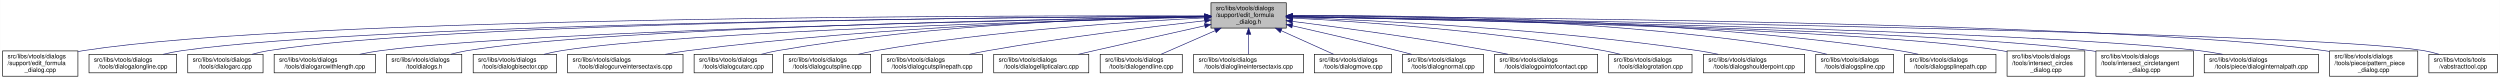
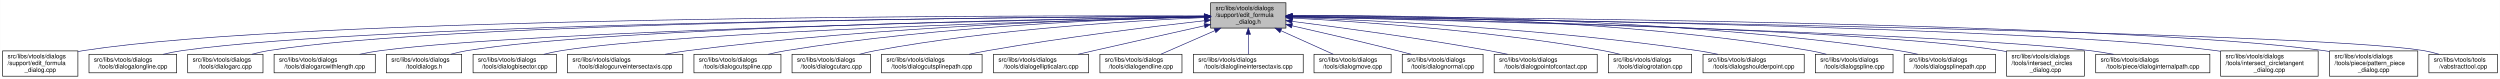
- <svg xmlns="http://www.w3.org/2000/svg" xmlns:xlink="http://www.w3.org/1999/xlink" width="4051pt" height="128pt" viewBox="0.00 0.00 4050.50 128.00">
+ <svg xmlns="http://www.w3.org/2000/svg" xmlns:xlink="http://www.w3.org/1999/xlink" width="4052pt" height="128pt" viewBox="0.00 0.00 4051.50 128.00">
  <g id="graph0" class="graph" transform="scale(1 1) rotate(0) translate(4 124)">
-     <polygon fill="white" stroke="transparent" points="-4,4 -4,-124 4046.5,-124 4046.5,4 -4,4" />
+     <polygon fill="white" stroke="transparent" points="-4,4 -4,-124 4047.5,-124 4047.5,4 -4,4" />
    <g id="node1" class="node">
      <g id="a_node1">
        <a xlink:title=" ">
          <polygon fill="#bfbfbf" stroke="black" points="1958,-78.5 1958,-119.5 2080,-119.5 2080,-78.5 1958,-78.5" />
          <text text-anchor="start" x="1966" y="-107.5" font-family="Helvetica,sans-Serif" font-size="10.00">src/libs/vtools/dialogs</text>
          <text text-anchor="start" x="1966" y="-96.5" font-family="Helvetica,sans-Serif" font-size="10.00">/support/edit_formula</text>
          <text text-anchor="middle" x="2019" y="-85.5" font-family="Helvetica,sans-Serif" font-size="10.00">_dialog.h</text>
        </a>
      </g>
    </g>
    <g id="node2" class="node">
      <g id="a_node2">
        <a xlink:href="../../d7/d8d/edit__formula__dialog_8cpp.html" target="_top" xlink:title=" ">
          <polygon fill="white" stroke="black" points="0,-0.5 0,-41.5 122,-41.5 122,-0.5 0,-0.5" />
          <text text-anchor="start" x="8" y="-29.5" font-family="Helvetica,sans-Serif" font-size="10.00">src/libs/vtools/dialogs</text>
          <text text-anchor="start" x="8" y="-18.5" font-family="Helvetica,sans-Serif" font-size="10.00">/support/edit_formula</text>
          <text text-anchor="middle" x="61" y="-7.5" font-family="Helvetica,sans-Serif" font-size="10.00">_dialog.cpp</text>
        </a>
      </g>
    </g>
    <g id="edge1" class="edge">
      <path fill="none" stroke="midnightblue" d="M1947.44,-98.25C1647.55,-98.94 490.88,-97.85 131,-42 128.13,-41.55 125.21,-41.03 122.27,-40.44" />
      <polygon fill="midnightblue" stroke="midnightblue" points="1947.76,-101.75 1957.75,-98.23 1947.74,-94.75 1947.76,-101.75" />
    </g>
    <g id="node3" class="node">
      <g id="a_node3">
        <a xlink:href="../../d6/d5d/dialogalongline_8cpp.html" target="_top" xlink:title=" ">
          <polygon fill="white" stroke="black" points="140,-6 140,-36 282,-36 282,-6 140,-6" />
          <text text-anchor="start" x="148" y="-24" font-family="Helvetica,sans-Serif" font-size="10.00">src/libs/vtools/dialogs</text>
          <text text-anchor="middle" x="211" y="-13" font-family="Helvetica,sans-Serif" font-size="10.00">/tools/dialogalongline.cpp</text>
        </a>
      </g>
    </g>
    <g id="edge2" class="edge">
      <path fill="none" stroke="midnightblue" d="M1947.53,-97.71C1664.11,-96.24 618.78,-87.75 291,-42 280.93,-40.59 270.3,-38.43 260.18,-36.04" />
      <polygon fill="midnightblue" stroke="midnightblue" points="1947.67,-101.21 1957.69,-97.76 1947.7,-94.21 1947.67,-101.21" />
    </g>
    <g id="node4" class="node">
      <g id="a_node4">
        <a xlink:href="../../d1/d37/dialogarc_8cpp.html" target="_top" xlink:title=" ">
          <polygon fill="white" stroke="black" points="300,-6 300,-36 422,-36 422,-6 300,-6" />
          <text text-anchor="start" x="308" y="-24" font-family="Helvetica,sans-Serif" font-size="10.00">src/libs/vtools/dialogs</text>
          <text text-anchor="middle" x="361" y="-13" font-family="Helvetica,sans-Serif" font-size="10.00">/tools/dialogarc.cpp</text>
        </a>
      </g>
    </g>
    <g id="edge3" class="edge">
      <path fill="none" stroke="midnightblue" d="M1947.98,-97.79C1679.89,-96.62 729.45,-89.18 431,-42 422.14,-40.6 412.8,-38.44 403.95,-36.04" />
      <polygon fill="midnightblue" stroke="midnightblue" points="1947.97,-101.29 1957.98,-97.83 1948,-94.29 1947.97,-101.29" />
    </g>
    <g id="node5" class="node">
      <g id="a_node5">
        <a xlink:href="../../d2/d29/dialogarcwithlength_8cpp.html" target="_top" xlink:title=" ">
          <polygon fill="white" stroke="black" points="440,-6 440,-36 604,-36 604,-6 440,-6" />
          <text text-anchor="start" x="448" y="-24" font-family="Helvetica,sans-Serif" font-size="10.00">src/libs/vtools/dialogs</text>
          <text text-anchor="middle" x="522" y="-13" font-family="Helvetica,sans-Serif" font-size="10.00">/tools/dialogarcwithlength.cpp</text>
        </a>
      </g>
    </g>
    <g id="edge4" class="edge">
      <path fill="none" stroke="midnightblue" d="M1947.27,-96.82C1698.7,-92.46 875.15,-75.76 613,-42 601.77,-40.55 589.88,-38.4 578.52,-36.04" />
      <polygon fill="midnightblue" stroke="midnightblue" points="1947.56,-100.32 1957.62,-97 1947.68,-93.32 1947.56,-100.32" />
    </g>
    <g id="node6" class="node">
      <g id="a_node6">
        <a xlink:href="../../df/ded/tooldialogs_8h.html" target="_top" xlink:title=" ">
          <polygon fill="white" stroke="black" points="622,-6 622,-36 744,-36 744,-6 622,-6" />
          <text text-anchor="start" x="630" y="-24" font-family="Helvetica,sans-Serif" font-size="10.00">src/libs/vtools/dialogs</text>
          <text text-anchor="middle" x="683" y="-13" font-family="Helvetica,sans-Serif" font-size="10.00">/tooldialogs.h</text>
        </a>
      </g>
    </g>
    <g id="edge5" class="edge">
      <path fill="none" stroke="midnightblue" d="M1947.74,-97.04C1716.05,-93.57 985.69,-79.85 753,-42 744.27,-40.58 735.08,-38.44 726.33,-36.08" />
      <polygon fill="midnightblue" stroke="midnightblue" points="1947.68,-100.54 1957.74,-97.19 1947.79,-93.54 1947.68,-100.54" />
    </g>
    <g id="node7" class="node">
      <g id="a_node7">
        <a xlink:href="../../da/dfa/dialogbisector_8cpp.html" target="_top" xlink:title=" ">
          <polygon fill="white" stroke="black" points="762.5,-6 762.5,-36 897.5,-36 897.5,-6 762.5,-6" />
          <text text-anchor="start" x="770.5" y="-24" font-family="Helvetica,sans-Serif" font-size="10.00">src/libs/vtools/dialogs</text>
          <text text-anchor="middle" x="830" y="-13" font-family="Helvetica,sans-Serif" font-size="10.00">/tools/dialogbisector.cpp</text>
        </a>
      </g>
    </g>
    <g id="edge6" class="edge">
      <path fill="none" stroke="midnightblue" d="M1947.86,-96.35C1735.46,-91.11 1108.1,-73.33 906,-42 896.56,-40.54 886.6,-38.38 877.11,-36.01" />
      <polygon fill="midnightblue" stroke="midnightblue" points="1947.88,-99.85 1957.96,-96.59 1948.05,-92.85 1947.88,-99.85" />
    </g>
    <g id="node8" class="node">
      <g id="a_node8">
        <a xlink:href="../../dd/d39/dialogcurveintersectaxis_8cpp.html" target="_top" xlink:title=" ">
          <polygon fill="white" stroke="black" points="915.5,-6 915.5,-36 1102.5,-36 1102.5,-6 915.5,-6" />
          <text text-anchor="start" x="923.5" y="-24" font-family="Helvetica,sans-Serif" font-size="10.00">src/libs/vtools/dialogs</text>
          <text text-anchor="middle" x="1009" y="-13" font-family="Helvetica,sans-Serif" font-size="10.00">/tools/dialogcurveintersectaxis.cpp</text>
        </a>
      </g>
    </g>
    <g id="edge7" class="edge">
      <path fill="none" stroke="midnightblue" d="M1947.66,-96.8C1794.08,-93.51 1420.91,-81.76 1111,-42 1098.92,-40.45 1086.12,-38.33 1073.81,-36.04" />
      <polygon fill="midnightblue" stroke="midnightblue" points="1947.83,-100.3 1957.9,-97.01 1947.97,-93.3 1947.83,-100.3" />
    </g>
    <g id="node9" class="node">
      <g id="a_node9">
-         <a xlink:href="../../d9/d90/dialogcutarc_8cpp.html" target="_top" xlink:title=" ">
-           <polygon fill="white" stroke="black" points="1120.5,-6 1120.5,-36 1247.5,-36 1247.5,-6 1120.5,-6" />
+         <a xlink:href="../../d3/d2e/dialogcutspline_8cpp.html" target="_top" xlink:title=" ">
+           <polygon fill="white" stroke="black" points="1120.5,-6 1120.5,-36 1261.5,-36 1261.5,-6 1120.5,-6" />
          <text text-anchor="start" x="1128.5" y="-24" font-family="Helvetica,sans-Serif" font-size="10.00">src/libs/vtools/dialogs</text>
-           <text text-anchor="middle" x="1184" y="-13" font-family="Helvetica,sans-Serif" font-size="10.00">/tools/dialogcutarc.cpp</text>
+           <text text-anchor="middle" x="1191" y="-13" font-family="Helvetica,sans-Serif" font-size="10.00">/tools/dialogcutspline.cpp</text>
        </a>
      </g>
    </g>
    <g id="edge8" class="edge">
-       <path fill="none" stroke="midnightblue" d="M1947.4,-97.45C1811.58,-95.36 1507.57,-85.73 1256,-42 1247.31,-40.49 1238.15,-38.37 1229.4,-36.07" />
-       <polygon fill="midnightblue" stroke="midnightblue" points="1947.62,-100.95 1957.67,-97.59 1947.72,-93.95 1947.62,-100.95" />
+       <path fill="none" stroke="midnightblue" d="M1947.79,-96.78C1814.11,-93.57 1516.8,-82.16 1270,-42 1260.5,-40.45 1250.48,-38.32 1240.88,-36.02" />
+       <polygon fill="midnightblue" stroke="midnightblue" points="1947.82,-100.28 1957.9,-97.01 1947.98,-93.28 1947.82,-100.28" />
    </g>
    <g id="node10" class="node">
      <g id="a_node10">
-         <a xlink:href="../../d3/d2e/dialogcutspline_8cpp.html" target="_top" xlink:title=" ">
-           <polygon fill="white" stroke="black" points="1265.5,-6 1265.5,-36 1406.5,-36 1406.5,-6 1265.5,-6" />
-           <text text-anchor="start" x="1273.5" y="-24" font-family="Helvetica,sans-Serif" font-size="10.00">src/libs/vtools/dialogs</text>
-           <text text-anchor="middle" x="1336" y="-13" font-family="Helvetica,sans-Serif" font-size="10.00">/tools/dialogcutspline.cpp</text>
+         <a xlink:href="../../d9/d90/dialogcutarc_8cpp.html" target="_top" xlink:title=" ">
+           <polygon fill="white" stroke="black" points="1279.5,-6 1279.5,-36 1406.5,-36 1406.5,-6 1279.5,-6" />
+           <text text-anchor="start" x="1287.5" y="-24" font-family="Helvetica,sans-Serif" font-size="10.00">src/libs/vtools/dialogs</text>
+           <text text-anchor="middle" x="1343" y="-13" font-family="Helvetica,sans-Serif" font-size="10.00">/tools/dialogcutarc.cpp</text>
        </a>
      </g>
    </g>
    <g id="edge9" class="edge">
-       <path fill="none" stroke="midnightblue" d="M1947.42,-94.97C1833.86,-89.35 1605.73,-74.78 1415,-42 1405.8,-40.42 1396.09,-38.32 1386.75,-36.08" />
-       <polygon fill="midnightblue" stroke="midnightblue" points="1947.56,-98.48 1957.72,-95.47 1947.9,-91.49 1947.56,-98.48" />
+       <path fill="none" stroke="midnightblue" d="M1947.33,-95.49C1833.64,-90.59 1605.34,-76.97 1415,-42 1406.45,-40.43 1397.45,-38.31 1388.81,-36.04" />
+       <polygon fill="midnightblue" stroke="midnightblue" points="1947.5,-99 1957.64,-95.93 1947.79,-92.01 1947.5,-99" />
    </g>
    <g id="node11" class="node">
      <g id="a_node11">
        <a xlink:href="../../df/d30/dialogcutsplinepath_8cpp.html" target="_top" xlink:title=" ">
          <polygon fill="white" stroke="black" points="1424.5,-6 1424.5,-36 1587.5,-36 1587.5,-6 1424.5,-6" />
          <text text-anchor="start" x="1432.5" y="-24" font-family="Helvetica,sans-Serif" font-size="10.00">src/libs/vtools/dialogs</text>
          <text text-anchor="middle" x="1506" y="-13" font-family="Helvetica,sans-Serif" font-size="10.00">/tools/dialogcutsplinepath.cpp</text>
        </a>
      </g>
    </g>
    <g id="edge10" class="edge">
      <path fill="none" stroke="midnightblue" d="M1948,-90.43C1863.91,-81.04 1719.75,-63.59 1597,-42 1587.12,-40.26 1576.69,-38.19 1566.56,-36.06" />
      <polygon fill="midnightblue" stroke="midnightblue" points="1947.63,-93.91 1957.95,-91.54 1948.4,-86.95 1947.63,-93.91" />
    </g>
    <g id="node12" class="node">
      <g id="a_node12">
        <a xlink:href="../../d9/d68/dialogellipticalarc_8cpp.html" target="_top" xlink:title=" ">
          <polygon fill="white" stroke="black" points="1606,-6 1606,-36 1760,-36 1760,-6 1606,-6" />
          <text text-anchor="start" x="1614" y="-24" font-family="Helvetica,sans-Serif" font-size="10.00">src/libs/vtools/dialogs</text>
          <text text-anchor="middle" x="1683" y="-13" font-family="Helvetica,sans-Serif" font-size="10.00">/tools/dialogellipticalarc.cpp</text>
        </a>
      </g>
    </g>
    <g id="edge11" class="edge">
      <path fill="none" stroke="midnightblue" d="M1947.77,-82.21C1897.73,-71.07 1829.24,-55.75 1769,-42 1760.63,-40.09 1751.81,-38.06 1743.13,-36.05" />
      <polygon fill="midnightblue" stroke="midnightblue" points="1947.32,-85.69 1957.84,-84.45 1948.84,-78.86 1947.32,-85.69" />
    </g>
    <g id="node13" class="node">
      <g id="a_node13">
        <a xlink:href="../../d3/d15/dialogendline_8cpp.html" target="_top" xlink:title=" ">
          <polygon fill="white" stroke="black" points="1778.5,-6 1778.5,-36 1911.5,-36 1911.5,-6 1778.5,-6" />
          <text text-anchor="start" x="1786.5" y="-24" font-family="Helvetica,sans-Serif" font-size="10.00">src/libs/vtools/dialogs</text>
          <text text-anchor="middle" x="1845" y="-13" font-family="Helvetica,sans-Serif" font-size="10.00">/tools/dialogendline.cpp</text>
        </a>
      </g>
    </g>
    <g id="edge12" class="edge">
      <path fill="none" stroke="midnightblue" d="M1964.7,-74.28C1936.02,-61.76 1901.79,-46.81 1877.3,-36.11" />
      <polygon fill="midnightblue" stroke="midnightblue" points="1963.63,-77.63 1974.19,-78.43 1966.43,-71.22 1963.63,-77.63" />
    </g>
    <g id="node14" class="node">
      <g id="a_node14">
        <a xlink:href="../../de/d3c/dialoglineintersectaxis_8cpp.html" target="_top" xlink:title=" ">
          <polygon fill="white" stroke="black" points="1930,-6 1930,-36 2108,-36 2108,-6 1930,-6" />
          <text text-anchor="start" x="1938" y="-24" font-family="Helvetica,sans-Serif" font-size="10.00">src/libs/vtools/dialogs</text>
          <text text-anchor="middle" x="2019" y="-13" font-family="Helvetica,sans-Serif" font-size="10.00">/tools/dialoglineintersectaxis.cpp</text>
        </a>
      </g>
    </g>
    <g id="edge13" class="edge">
      <path fill="none" stroke="midnightblue" d="M2019,-68.28C2019,-57.25 2019,-45.25 2019,-36.23" />
      <polygon fill="midnightblue" stroke="midnightblue" points="2015.5,-68.43 2019,-78.43 2022.5,-68.43 2015.5,-68.43" />
    </g>
    <g id="node15" class="node">
      <g id="a_node15">
        <a xlink:href="../../d2/d51/dialogmove_8cpp.html" target="_top" xlink:title=" ">
          <polygon fill="white" stroke="black" points="2125.5,-6 2125.5,-36 2250.5,-36 2250.5,-6 2125.5,-6" />
          <text text-anchor="start" x="2133.5" y="-24" font-family="Helvetica,sans-Serif" font-size="10.00">src/libs/vtools/dialogs</text>
          <text text-anchor="middle" x="2188" y="-13" font-family="Helvetica,sans-Serif" font-size="10.00">/tools/dialogmove.cpp</text>
        </a>
      </g>
    </g>
    <g id="edge14" class="edge">
      <path fill="none" stroke="midnightblue" d="M2071.74,-74.28C2099.6,-61.76 2132.84,-46.81 2156.63,-36.11" />
      <polygon fill="midnightblue" stroke="midnightblue" points="2070.21,-71.13 2062.52,-78.43 2073.08,-77.52 2070.21,-71.13" />
    </g>
    <g id="node16" class="node">
      <g id="a_node16">
        <a xlink:href="../../da/df4/dialognormal_8cpp.html" target="_top" xlink:title=" ">
          <polygon fill="white" stroke="black" points="2268.5,-6 2268.5,-36 2399.5,-36 2399.5,-6 2268.5,-6" />
          <text text-anchor="start" x="2276.5" y="-24" font-family="Helvetica,sans-Serif" font-size="10.00">src/libs/vtools/dialogs</text>
          <text text-anchor="middle" x="2334" y="-13" font-family="Helvetica,sans-Serif" font-size="10.00">/tools/dialognormal.cpp</text>
        </a>
      </g>
    </g>
    <g id="edge15" class="edge">
      <path fill="none" stroke="midnightblue" d="M2090.05,-82.19C2138.13,-71.32 2203.02,-56.32 2260,-42 2267.49,-40.12 2275.38,-38.06 2283.11,-36.01" />
      <polygon fill="midnightblue" stroke="midnightblue" points="2089.04,-78.83 2080.06,-84.44 2090.58,-85.66 2089.04,-78.83" />
    </g>
    <g id="node17" class="node">
      <g id="a_node17">
        <a xlink:href="../../d9/df4/dialogpointofcontact_8cpp.html" target="_top" xlink:title=" ">
          <polygon fill="white" stroke="black" points="2417.5,-6 2417.5,-36 2584.5,-36 2584.5,-6 2417.5,-6" />
          <text text-anchor="start" x="2425.5" y="-24" font-family="Helvetica,sans-Serif" font-size="10.00">src/libs/vtools/dialogs</text>
          <text text-anchor="middle" x="2501" y="-13" font-family="Helvetica,sans-Serif" font-size="10.00">/tools/dialogpointofcontact.cpp</text>
        </a>
      </g>
    </g>
    <g id="edge16" class="edge">
      <path fill="none" stroke="midnightblue" d="M2090.26,-89.32C2168.63,-79.41 2298.19,-61.97 2409,-42 2418.81,-40.23 2429.17,-38.17 2439.26,-36.06" />
      <polygon fill="midnightblue" stroke="midnightblue" points="2089.5,-85.89 2080.01,-90.61 2090.37,-92.83 2089.5,-85.89" />
    </g>
    <g id="node18" class="node">
      <g id="a_node18">
        <a xlink:href="../../dc/d64/dialogrotation_8cpp.html" target="_top" xlink:title=" ">
          <polygon fill="white" stroke="black" points="2602.5,-6 2602.5,-36 2737.5,-36 2737.5,-6 2602.5,-6" />
          <text text-anchor="start" x="2610.5" y="-24" font-family="Helvetica,sans-Serif" font-size="10.00">src/libs/vtools/dialogs</text>
          <text text-anchor="middle" x="2670" y="-13" font-family="Helvetica,sans-Serif" font-size="10.00">/tools/dialogrotation.cpp</text>
        </a>
      </g>
    </g>
    <g id="edge17" class="edge">
      <path fill="none" stroke="midnightblue" d="M2090.53,-94.72C2199.77,-88.89 2414.43,-74.16 2594,-42 2602.86,-40.41 2612.21,-38.31 2621.2,-36.07" />
      <polygon fill="midnightblue" stroke="midnightblue" points="2090.09,-91.24 2080.29,-95.26 2090.46,-98.23 2090.09,-91.24" />
    </g>
    <g id="node19" class="node">
      <g id="a_node19">
        <a xlink:href="../../d3/d23/dialogshoulderpoint_8cpp.html" target="_top" xlink:title=" ">
          <polygon fill="white" stroke="black" points="2756,-6 2756,-36 2920,-36 2920,-6 2756,-6" />
          <text text-anchor="start" x="2764" y="-24" font-family="Helvetica,sans-Serif" font-size="10.00">src/libs/vtools/dialogs</text>
          <text text-anchor="middle" x="2838" y="-13" font-family="Helvetica,sans-Serif" font-size="10.00">/tools/dialogshoulderpoint.cpp</text>
        </a>
      </g>
    </g>
    <g id="edge18" class="edge">
      <path fill="none" stroke="midnightblue" d="M2090.49,-95.81C2221.36,-91.07 2508,-77.28 2747,-42 2757.72,-40.42 2769.06,-38.29 2779.97,-36.02" />
      <polygon fill="midnightblue" stroke="midnightblue" points="2090.07,-92.32 2080.2,-96.18 2090.32,-99.32 2090.07,-92.32" />
    </g>
    <g id="node20" class="node">
      <g id="a_node20">
        <a xlink:href="../../df/de5/dialogspline_8cpp.html" target="_top" xlink:title=" ">
          <polygon fill="white" stroke="black" points="2938,-6 2938,-36 3064,-36 3064,-6 2938,-6" />
          <text text-anchor="start" x="2946" y="-24" font-family="Helvetica,sans-Serif" font-size="10.00">src/libs/vtools/dialogs</text>
          <text text-anchor="middle" x="3001" y="-13" font-family="Helvetica,sans-Serif" font-size="10.00">/tools/dialogspline.cpp</text>
        </a>
      </g>
    </g>
    <g id="edge19" class="edge">
      <path fill="none" stroke="midnightblue" d="M2090.48,-98.66C2244.76,-98.99 2619.99,-93.84 2929,-42 2937.83,-40.52 2947.13,-38.38 2956,-36.05" />
      <polygon fill="midnightblue" stroke="midnightblue" points="2090.21,-95.16 2080.2,-98.63 2090.19,-102.16 2090.21,-95.16" />
    </g>
    <g id="node21" class="node">
      <g id="a_node21">
        <a xlink:href="../../dc/dc2/dialogsplinepath_8cpp.html" target="_top" xlink:title=" ">
          <polygon fill="white" stroke="black" points="3082,-6 3082,-36 3230,-36 3230,-6 3082,-6" />
          <text text-anchor="start" x="3090" y="-24" font-family="Helvetica,sans-Serif" font-size="10.00">src/libs/vtools/dialogs</text>
          <text text-anchor="middle" x="3156" y="-13" font-family="Helvetica,sans-Serif" font-size="10.00">/tools/dialogsplinepath.cpp</text>
        </a>
      </g>
    </g>
    <g id="edge20" class="edge">
      <path fill="none" stroke="midnightblue" d="M2090.4,-98.7C2261.16,-99.4 2706.28,-95.46 3073,-42 3083.12,-40.52 3093.81,-38.39 3104.04,-36.06" />
      <polygon fill="midnightblue" stroke="midnightblue" points="2090.29,-95.2 2080.28,-98.65 2090.26,-102.2 2090.29,-95.2" />
    </g>
    <g id="node22" class="node">
      <g id="a_node22">
        <a xlink:href="../../d5/de8/intersect__circles__dialog_8cpp.html" target="_top" xlink:title=" ">
          <polygon fill="white" stroke="black" points="3248,-0.5 3248,-41.5 3374,-41.5 3374,-0.5 3248,-0.5" />
          <text text-anchor="start" x="3256" y="-29.5" font-family="Helvetica,sans-Serif" font-size="10.00">src/libs/vtools/dialogs</text>
          <text text-anchor="start" x="3256" y="-18.5" font-family="Helvetica,sans-Serif" font-size="10.00">/tools/intersect_circles</text>
          <text text-anchor="middle" x="3311" y="-7.5" font-family="Helvetica,sans-Serif" font-size="10.00">_dialog.cpp</text>
        </a>
      </g>
    </g>
    <g id="edge21" class="edge">
      <path fill="none" stroke="midnightblue" d="M2090.33,-96.83C2316.44,-92.8 3015.53,-77.7 3239,-42 3241.95,-41.53 3244.94,-40.98 3247.96,-40.37" />
      <polygon fill="midnightblue" stroke="midnightblue" points="2090.18,-93.33 2080.24,-97.01 2090.3,-100.33 2090.18,-93.33" />
    </g>
    <g id="node23" class="node">
      <g id="a_node23">
-         <a xlink:href="../../d5/d5a/intersect__circletangent__dialog_8cpp.html" target="_top" xlink:title=" ">
-           <polygon fill="white" stroke="black" points="3392,-0.5 3392,-41.5 3550,-41.5 3550,-0.5 3392,-0.5" />
-           <text text-anchor="start" x="3400" y="-29.5" font-family="Helvetica,sans-Serif" font-size="10.00">src/libs/vtools/dialogs</text>
-           <text text-anchor="start" x="3400" y="-18.5" font-family="Helvetica,sans-Serif" font-size="10.00">/tools/intersect_circletangent</text>
-           <text text-anchor="middle" x="3471" y="-7.5" font-family="Helvetica,sans-Serif" font-size="10.00">_dialog.cpp</text>
+         <a xlink:href="../../dc/d82/dialoginternalpath_8cpp.html" target="_top" xlink:title=" ">
+           <polygon fill="white" stroke="black" points="3392.5,-6 3392.5,-36 3577.5,-36 3577.5,-6 3392.5,-6" />
+           <text text-anchor="start" x="3400.5" y="-24" font-family="Helvetica,sans-Serif" font-size="10.00">src/libs/vtools/dialogs</text>
+           <text text-anchor="middle" x="3485" y="-13" font-family="Helvetica,sans-Serif" font-size="10.00">/tools/piece/dialoginternalpath.cpp</text>
        </a>
      </g>
    </g>
    <g id="edge22" class="edge">
-       <path fill="none" stroke="midnightblue" d="M2090.25,-96.79C2333.4,-92.4 3129.39,-75.74 3383,-42 3385.95,-41.61 3388.95,-41.16 3391.97,-40.68" />
-       <polygon fill="midnightblue" stroke="midnightblue" points="2090.06,-93.29 2080.12,-96.97 2090.18,-100.29 2090.06,-93.29" />
+       <path fill="none" stroke="midnightblue" d="M2090.22,-96.51C2333.26,-91.21 3128.91,-71.95 3383,-42 3395.46,-40.53 3408.67,-38.39 3421.3,-36.04" />
+       <polygon fill="midnightblue" stroke="midnightblue" points="2090.01,-93.02 2080.09,-96.73 2090.16,-100.01 2090.01,-93.02" />
    </g>
    <g id="node24" class="node">
      <g id="a_node24">
-         <a xlink:href="../../dc/d82/dialoginternalpath_8cpp.html" target="_top" xlink:title=" ">
-           <polygon fill="white" stroke="black" points="3567.5,-6 3567.5,-36 3752.5,-36 3752.5,-6 3567.5,-6" />
-           <text text-anchor="start" x="3575.5" y="-24" font-family="Helvetica,sans-Serif" font-size="10.00">src/libs/vtools/dialogs</text>
-           <text text-anchor="middle" x="3660" y="-13" font-family="Helvetica,sans-Serif" font-size="10.00">/tools/piece/dialoginternalpath.cpp</text>
+         <a xlink:href="../../d5/d5a/intersect__circletangent__dialog_8cpp.html" target="_top" xlink:title=" ">
+           <polygon fill="white" stroke="black" points="3595,-0.5 3595,-41.5 3753,-41.5 3753,-0.5 3595,-0.5" />
+           <text text-anchor="start" x="3603" y="-29.5" font-family="Helvetica,sans-Serif" font-size="10.00">src/libs/vtools/dialogs</text>
+           <text text-anchor="start" x="3603" y="-18.5" font-family="Helvetica,sans-Serif" font-size="10.00">/tools/intersect_circletangent</text>
+           <text text-anchor="middle" x="3674" y="-7.5" font-family="Helvetica,sans-Serif" font-size="10.00">_dialog.cpp</text>
        </a>
      </g>
    </g>
    <g id="edge23" class="edge">
-       <path fill="none" stroke="midnightblue" d="M2090.37,-96.91C2353.47,-92.67 3268.9,-75.78 3559,-42 3571.43,-40.55 3584.61,-38.4 3597.21,-36.04" />
-       <polygon fill="midnightblue" stroke="midnightblue" points="2090.12,-93.42 2080.17,-97.08 2090.23,-100.42 2090.12,-93.42" />
+       <path fill="none" stroke="midnightblue" d="M2090.34,-97.25C2356.55,-94.19 3291.68,-80.86 3587,-42 3589.61,-41.66 3592.26,-41.27 3594.93,-40.85" />
+       <polygon fill="midnightblue" stroke="midnightblue" points="2089.99,-93.76 2080.03,-97.37 2090.07,-100.76 2089.99,-93.76" />
    </g>
    <g id="node25" class="node">
      <g id="a_node25">
        <a xlink:href="../../de/d46/pattern__piece__dialog_8cpp.html" target="_top" xlink:title=" ">
-           <polygon fill="white" stroke="black" points="3770.5,-0.5 3770.5,-41.5 3913.5,-41.5 3913.5,-0.5 3770.5,-0.5" />
-           <text text-anchor="start" x="3778.5" y="-29.5" font-family="Helvetica,sans-Serif" font-size="10.00">src/libs/vtools/dialogs</text>
-           <text text-anchor="start" x="3778.5" y="-18.5" font-family="Helvetica,sans-Serif" font-size="10.00">/tools/piece/pattern_piece</text>
-           <text text-anchor="middle" x="3842" y="-7.5" font-family="Helvetica,sans-Serif" font-size="10.00">_dialog.cpp</text>
+           <polygon fill="white" stroke="black" points="3771.5,-0.5 3771.5,-41.5 3914.5,-41.5 3914.5,-0.5 3771.5,-0.5" />
+           <text text-anchor="start" x="3779.5" y="-29.5" font-family="Helvetica,sans-Serif" font-size="10.00">src/libs/vtools/dialogs</text>
+           <text text-anchor="start" x="3779.5" y="-18.5" font-family="Helvetica,sans-Serif" font-size="10.00">/tools/piece/pattern_piece</text>
+           <text text-anchor="middle" x="3843" y="-7.5" font-family="Helvetica,sans-Serif" font-size="10.00">_dialog.cpp</text>
        </a>
      </g>
    </g>
    <g id="edge24" class="edge">
-       <path fill="none" stroke="midnightblue" d="M2090.61,-97.73C2375.79,-96.34 3431.18,-88.13 3762,-42 3764.69,-41.62 3767.43,-41.19 3770.18,-40.72" />
-       <polygon fill="midnightblue" stroke="midnightblue" points="2090.38,-94.23 2080.39,-97.78 2090.41,-101.23 2090.38,-94.23" />
+       <path fill="none" stroke="midnightblue" d="M2090.61,-97.7C2375.77,-96.21 3431.12,-87.65 3762,-42 3765.01,-41.58 3768.08,-41.1 3771.16,-40.57" />
+       <polygon fill="midnightblue" stroke="midnightblue" points="2090.37,-94.2 2080.39,-97.75 2090.41,-101.2 2090.37,-94.2" />
    </g>
    <g id="node26" class="node">
      <g id="a_node26">
        <a xlink:href="../../d9/d4e/vabstracttool_8cpp.html" target="_top" xlink:title=" ">
-           <polygon fill="white" stroke="black" points="3931.5,-6 3931.5,-36 4042.5,-36 4042.5,-6 3931.5,-6" />
-           <text text-anchor="start" x="3939.5" y="-24" font-family="Helvetica,sans-Serif" font-size="10.00">src/libs/vtools/tools</text>
-           <text text-anchor="middle" x="3987" y="-13" font-family="Helvetica,sans-Serif" font-size="10.00">/vabstracttool.cpp</text>
+           <polygon fill="white" stroke="black" points="3932.5,-6 3932.5,-36 4043.5,-36 4043.5,-6 3932.5,-6" />
+           <text text-anchor="start" x="3940.5" y="-24" font-family="Helvetica,sans-Serif" font-size="10.00">src/libs/vtools/tools</text>
+           <text text-anchor="middle" x="3988" y="-13" font-family="Helvetica,sans-Serif" font-size="10.00">/vabstracttool.cpp</text>
        </a>
      </g>
    </g>
    <g id="edge25" class="edge">
-       <path fill="none" stroke="midnightblue" d="M2090.34,-97.06C2414.42,-92.61 3740,-72.69 3923,-42 3931.15,-40.63 3939.7,-38.49 3947.81,-36.1" />
-       <polygon fill="midnightblue" stroke="midnightblue" points="2090.09,-93.56 2080.14,-97.19 2090.19,-100.56 2090.09,-93.56" />
+       <path fill="none" stroke="midnightblue" d="M2090.38,-97.06C2414.63,-92.61 3740.91,-72.7 3924,-42 3932.15,-40.63 3940.7,-38.49 3948.81,-36.1" />
+       <polygon fill="midnightblue" stroke="midnightblue" points="2090.13,-93.56 2080.17,-97.2 2090.22,-100.56 2090.13,-93.56" />
    </g>
  </g>
</svg>
